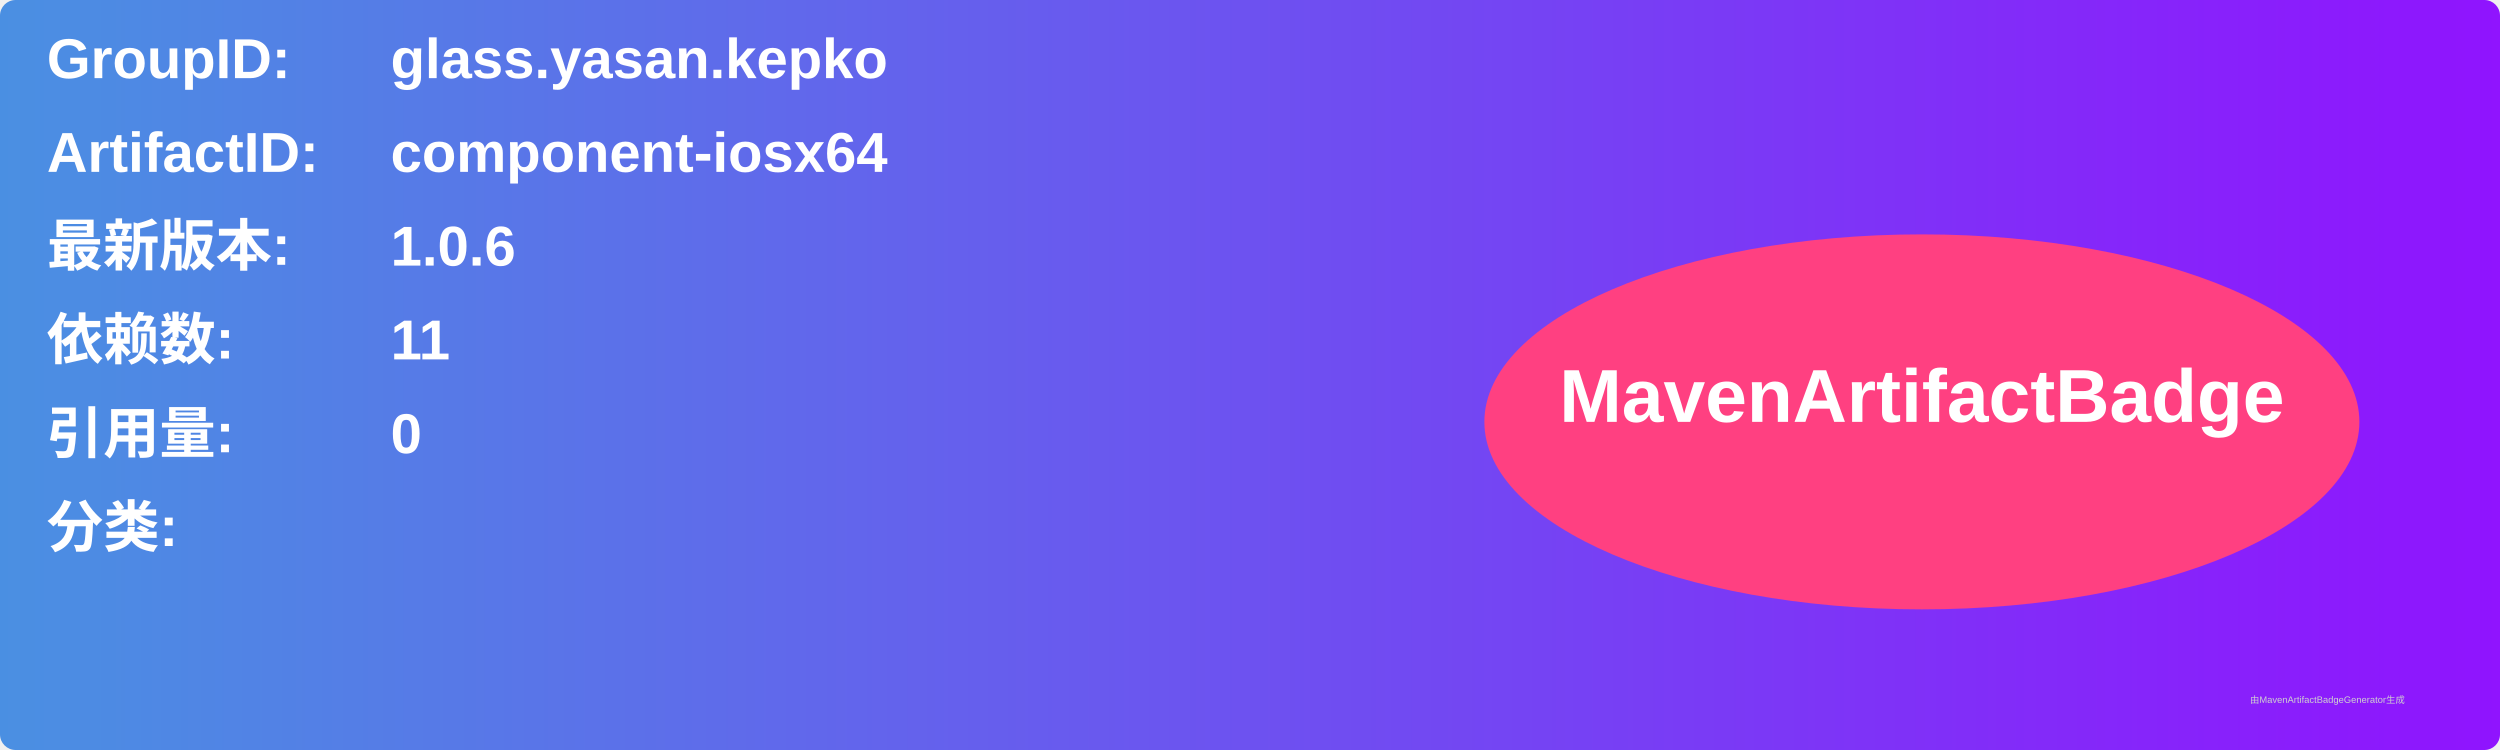
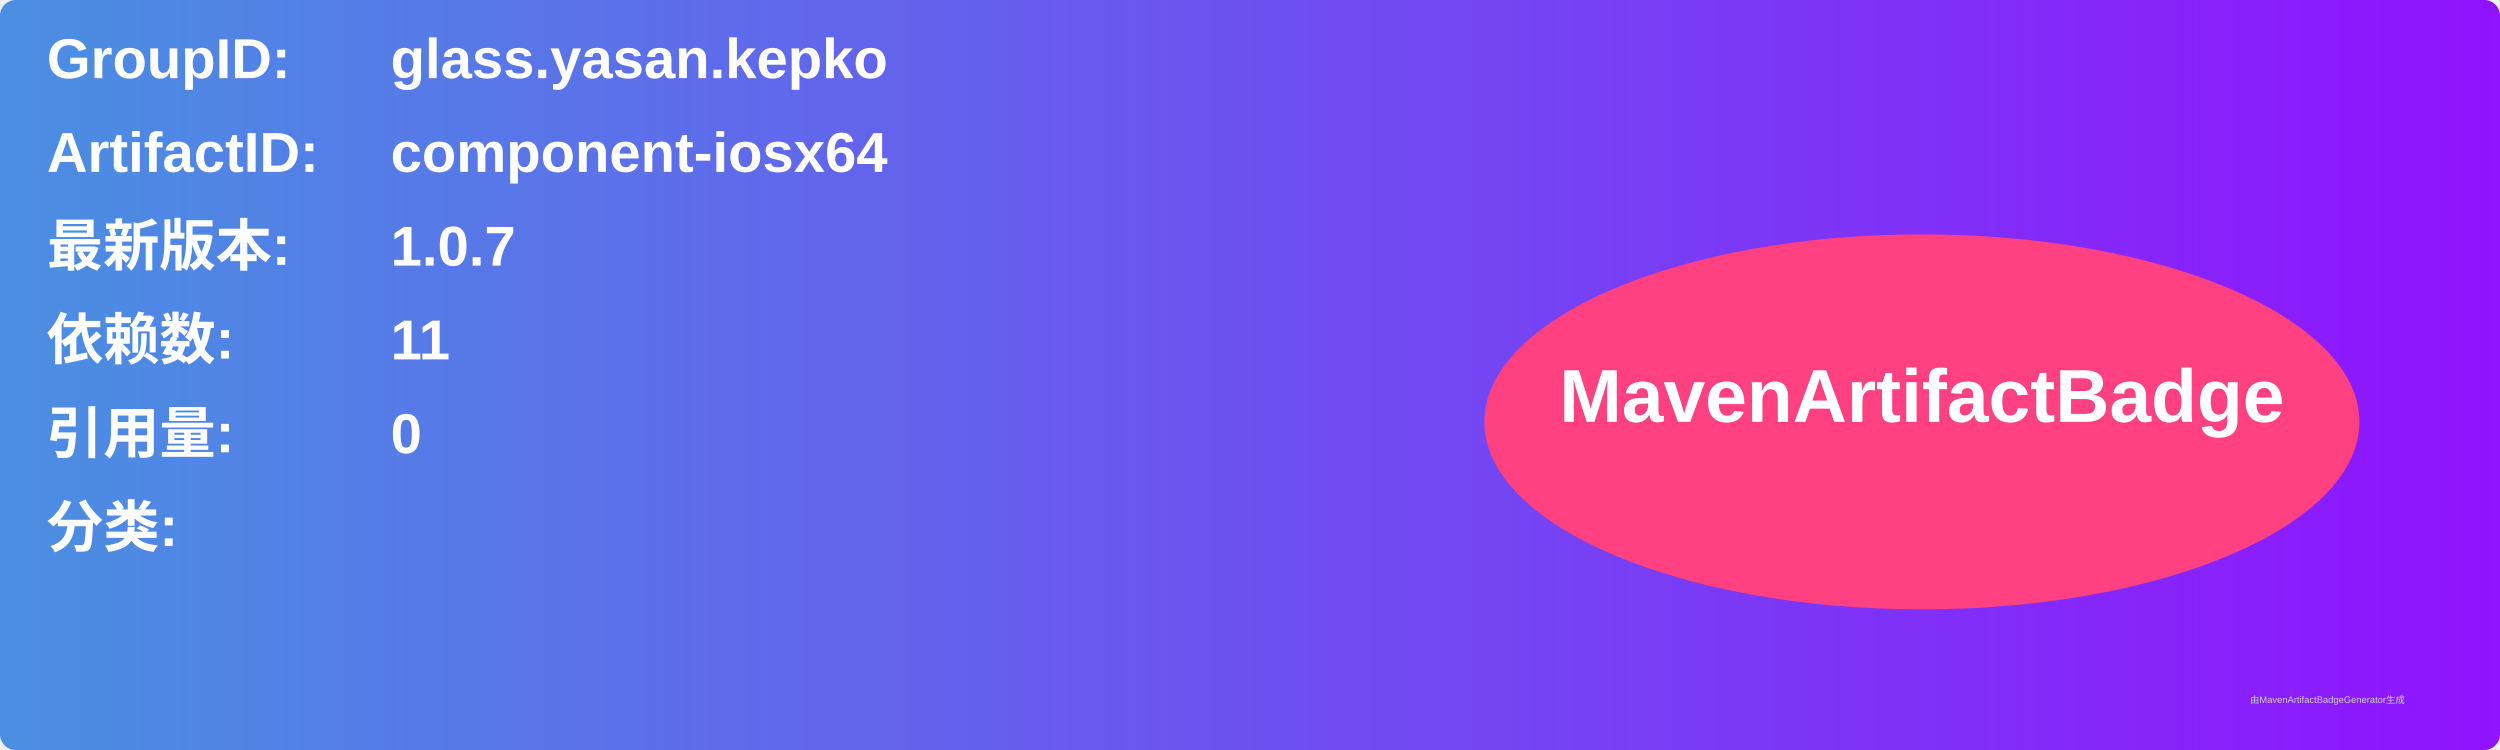
<svg xmlns="http://www.w3.org/2000/svg" width="800" height="240" viewBox="0 0 800 240">
  <linearGradient id="grad" x1="0%" y1="0%" x2="100%" y2="0%">
    <stop offset="0%" stop-color="#4a90e2" />
    <stop offset="100%" stop-color="#9013fe" />
  </linearGradient>
  <rect width="100%" height="100%" rx="5" ry="5" fill="url(#grad)" />
  <g transform="translate(15, 15)">
    <text x="0" y="10" font-family="Arial" font-size="18" fill="white" font-weight="bold" width="260">GroupID:</text>
    <text x="110" y="10" font-family="Arial" font-size="18" fill="white" font-weight="bold" width="460">glass.yasan.kepko</text>
    <text x="0" y="40" font-family="Arial" font-size="18" fill="white" font-weight="bold" width="260">ArtifactID:</text>
    <text x="110" y="40" font-family="Arial" font-size="18" fill="white" font-weight="bold" width="460">component-iosx64</text>
    <text x="0" y="70" font-family="Arial" font-size="18" fill="white" font-weight="bold">最新版本:</text>
    <text x="110" y="70" font-family="Arial" font-size="18" fill="white" font-weight="bold">
-       <tspan font-weight="bold">1.0.6</tspan>
+       <tspan font-weight="bold">1.0.7</tspan>
    </text>
    <text x="0" y="100" font-family="Arial" font-size="18" fill="white" font-weight="bold">依赖数: </text>
    <text x="110" y="100" font-family="Arial" font-size="18" fill="white">
      <tspan font-weight="bold">11</tspan>
    </text>
    <text x="0" y="130" font-family="Arial" font-size="18" fill="white" font-weight="bold">引用量: </text>
    <text x="110" y="130" font-family="Arial" font-size="18" fill="white">
      <tspan font-weight="bold">0</tspan>
    </text>
    <text x="0" y="160" font-family="Arial" font-size="18" fill="white" font-weight="bold">分类:</text>
    <text x="10" y="190" font-family="Arial" font-size="10" fill="white">
      <tspan font-weight="bold" />
    </text>
    <ellipse cx="600" cy="120" rx="140" ry="60" fill="#ff4081" />
    <text x="600" y="120" text-anchor="middle" font-family="Arial" font-size="24" fill="white" font-weight="bold">MavenArtifactBadge</text>
  </g>
  <text x="720" y="225" font-family="Arial" font-size="3" fill="#d0d0d0">由MavenArtifactBadgeGenerator生成</text>
</svg>
